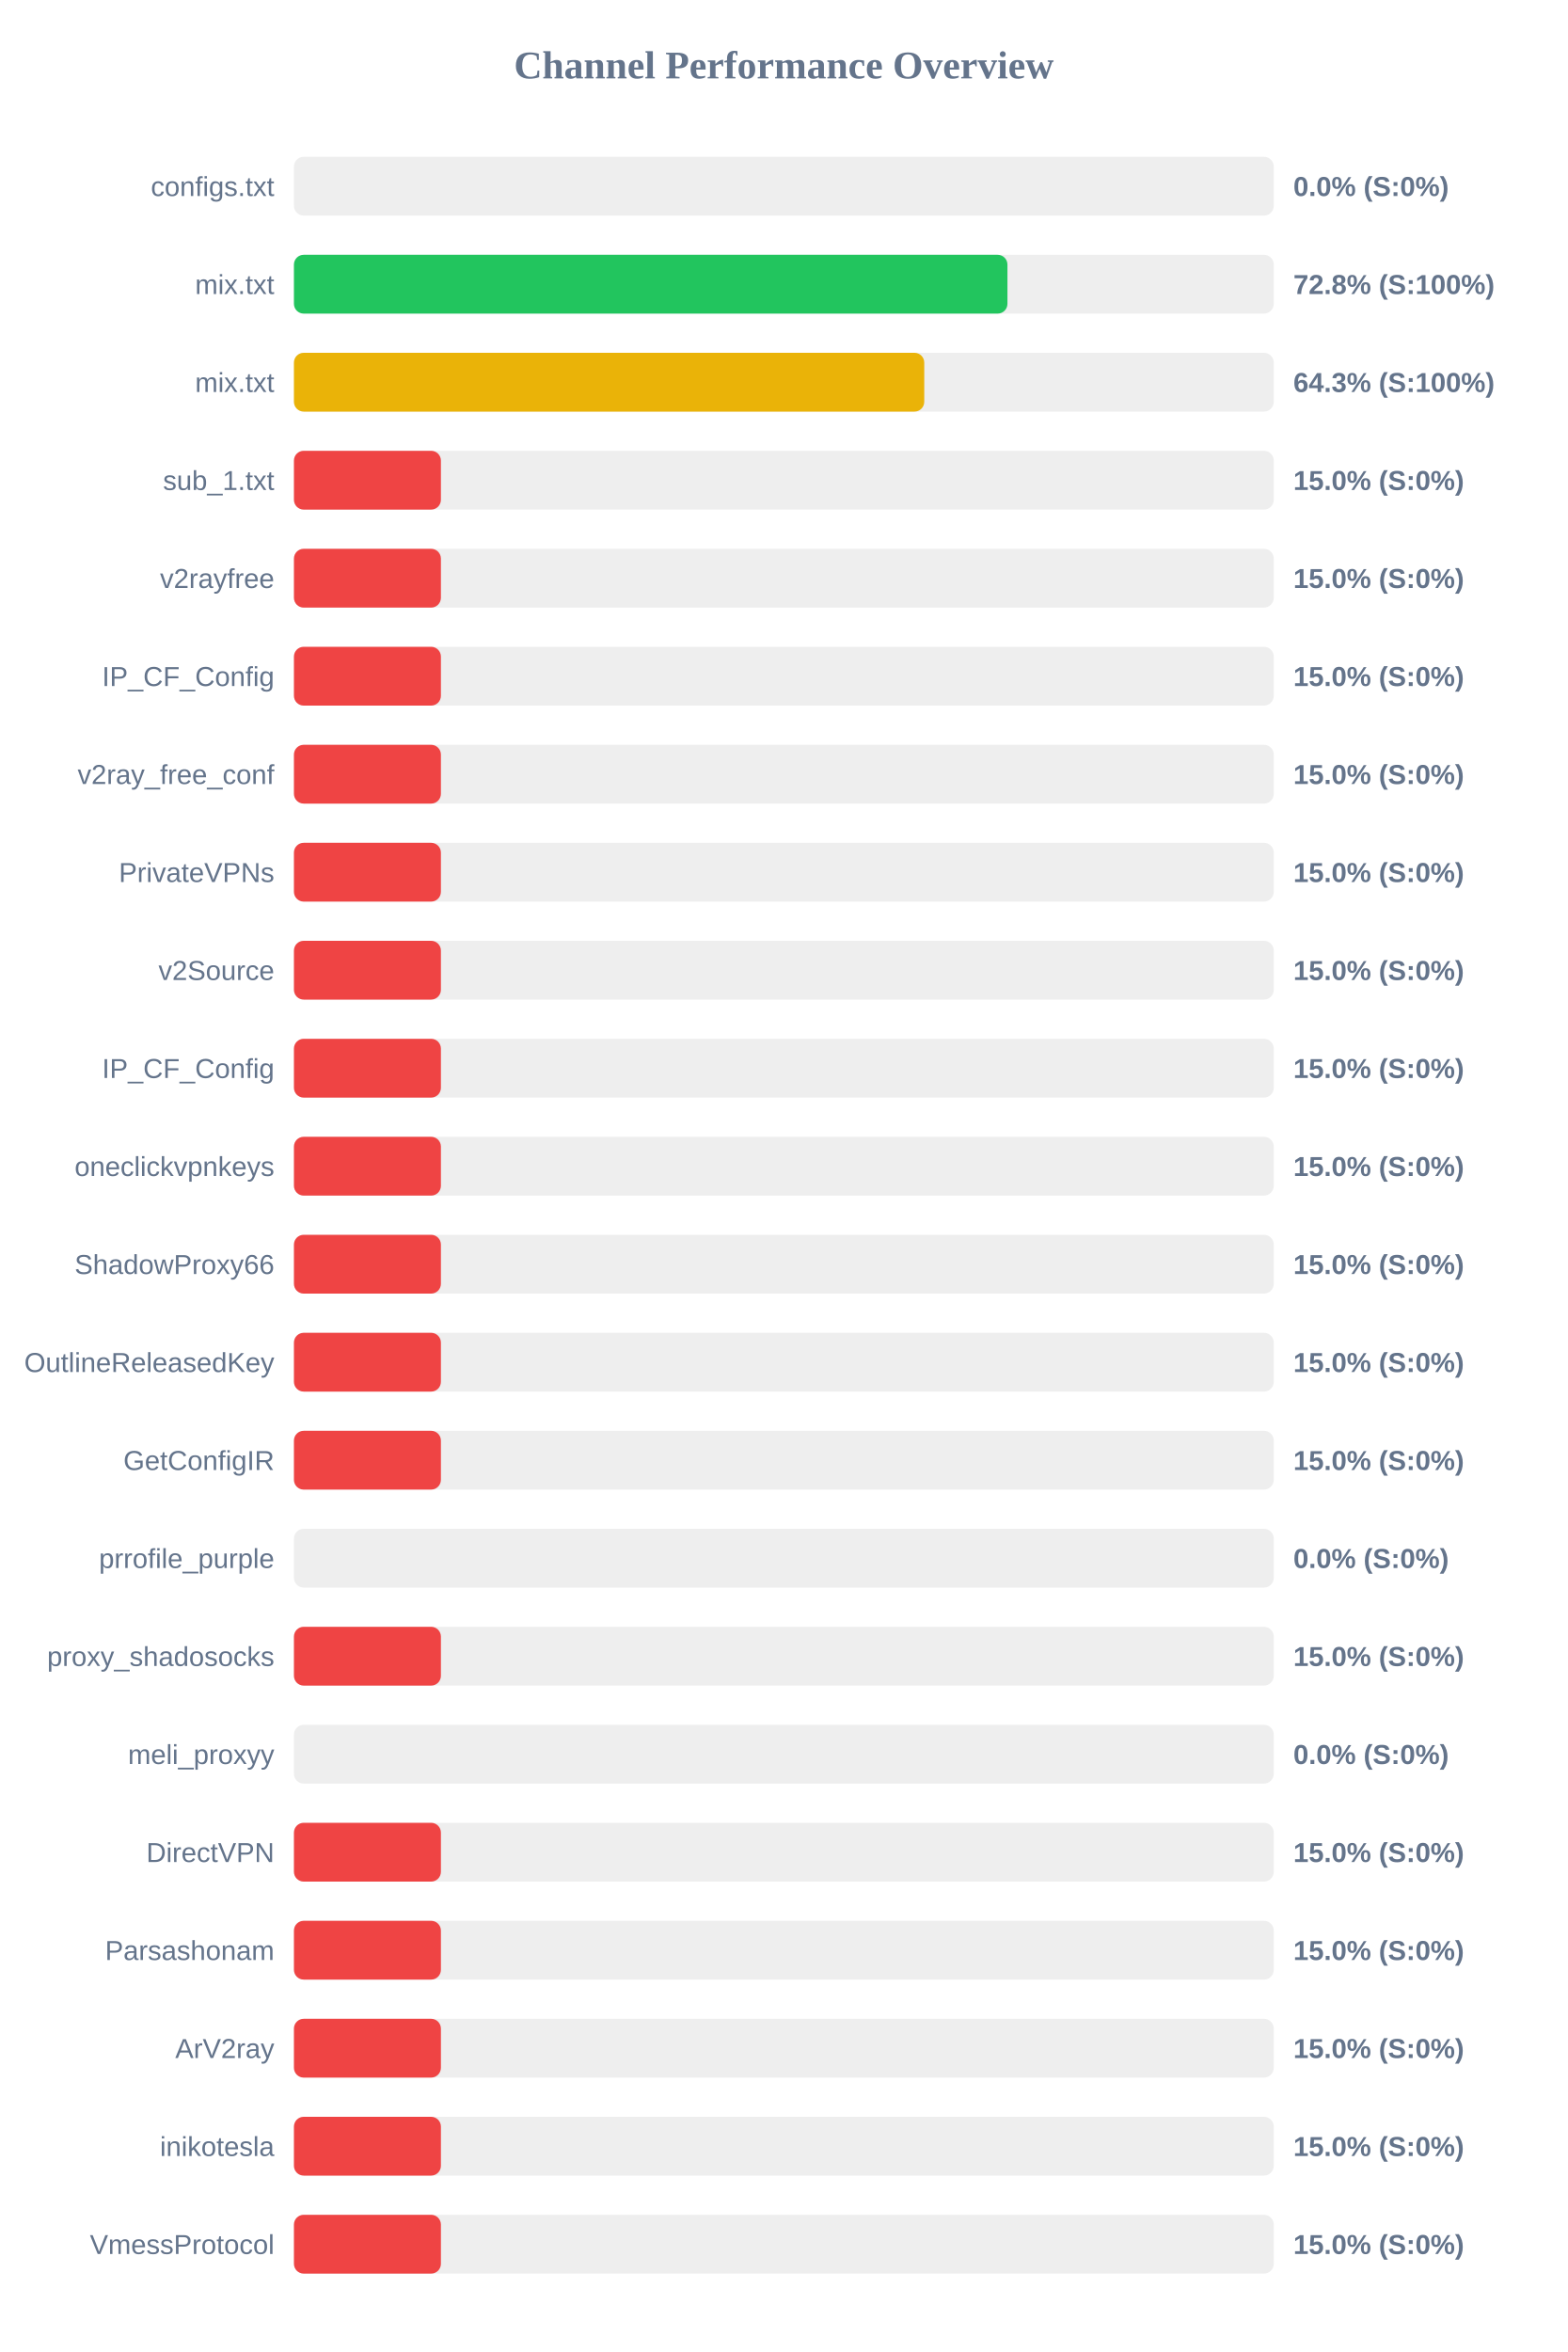
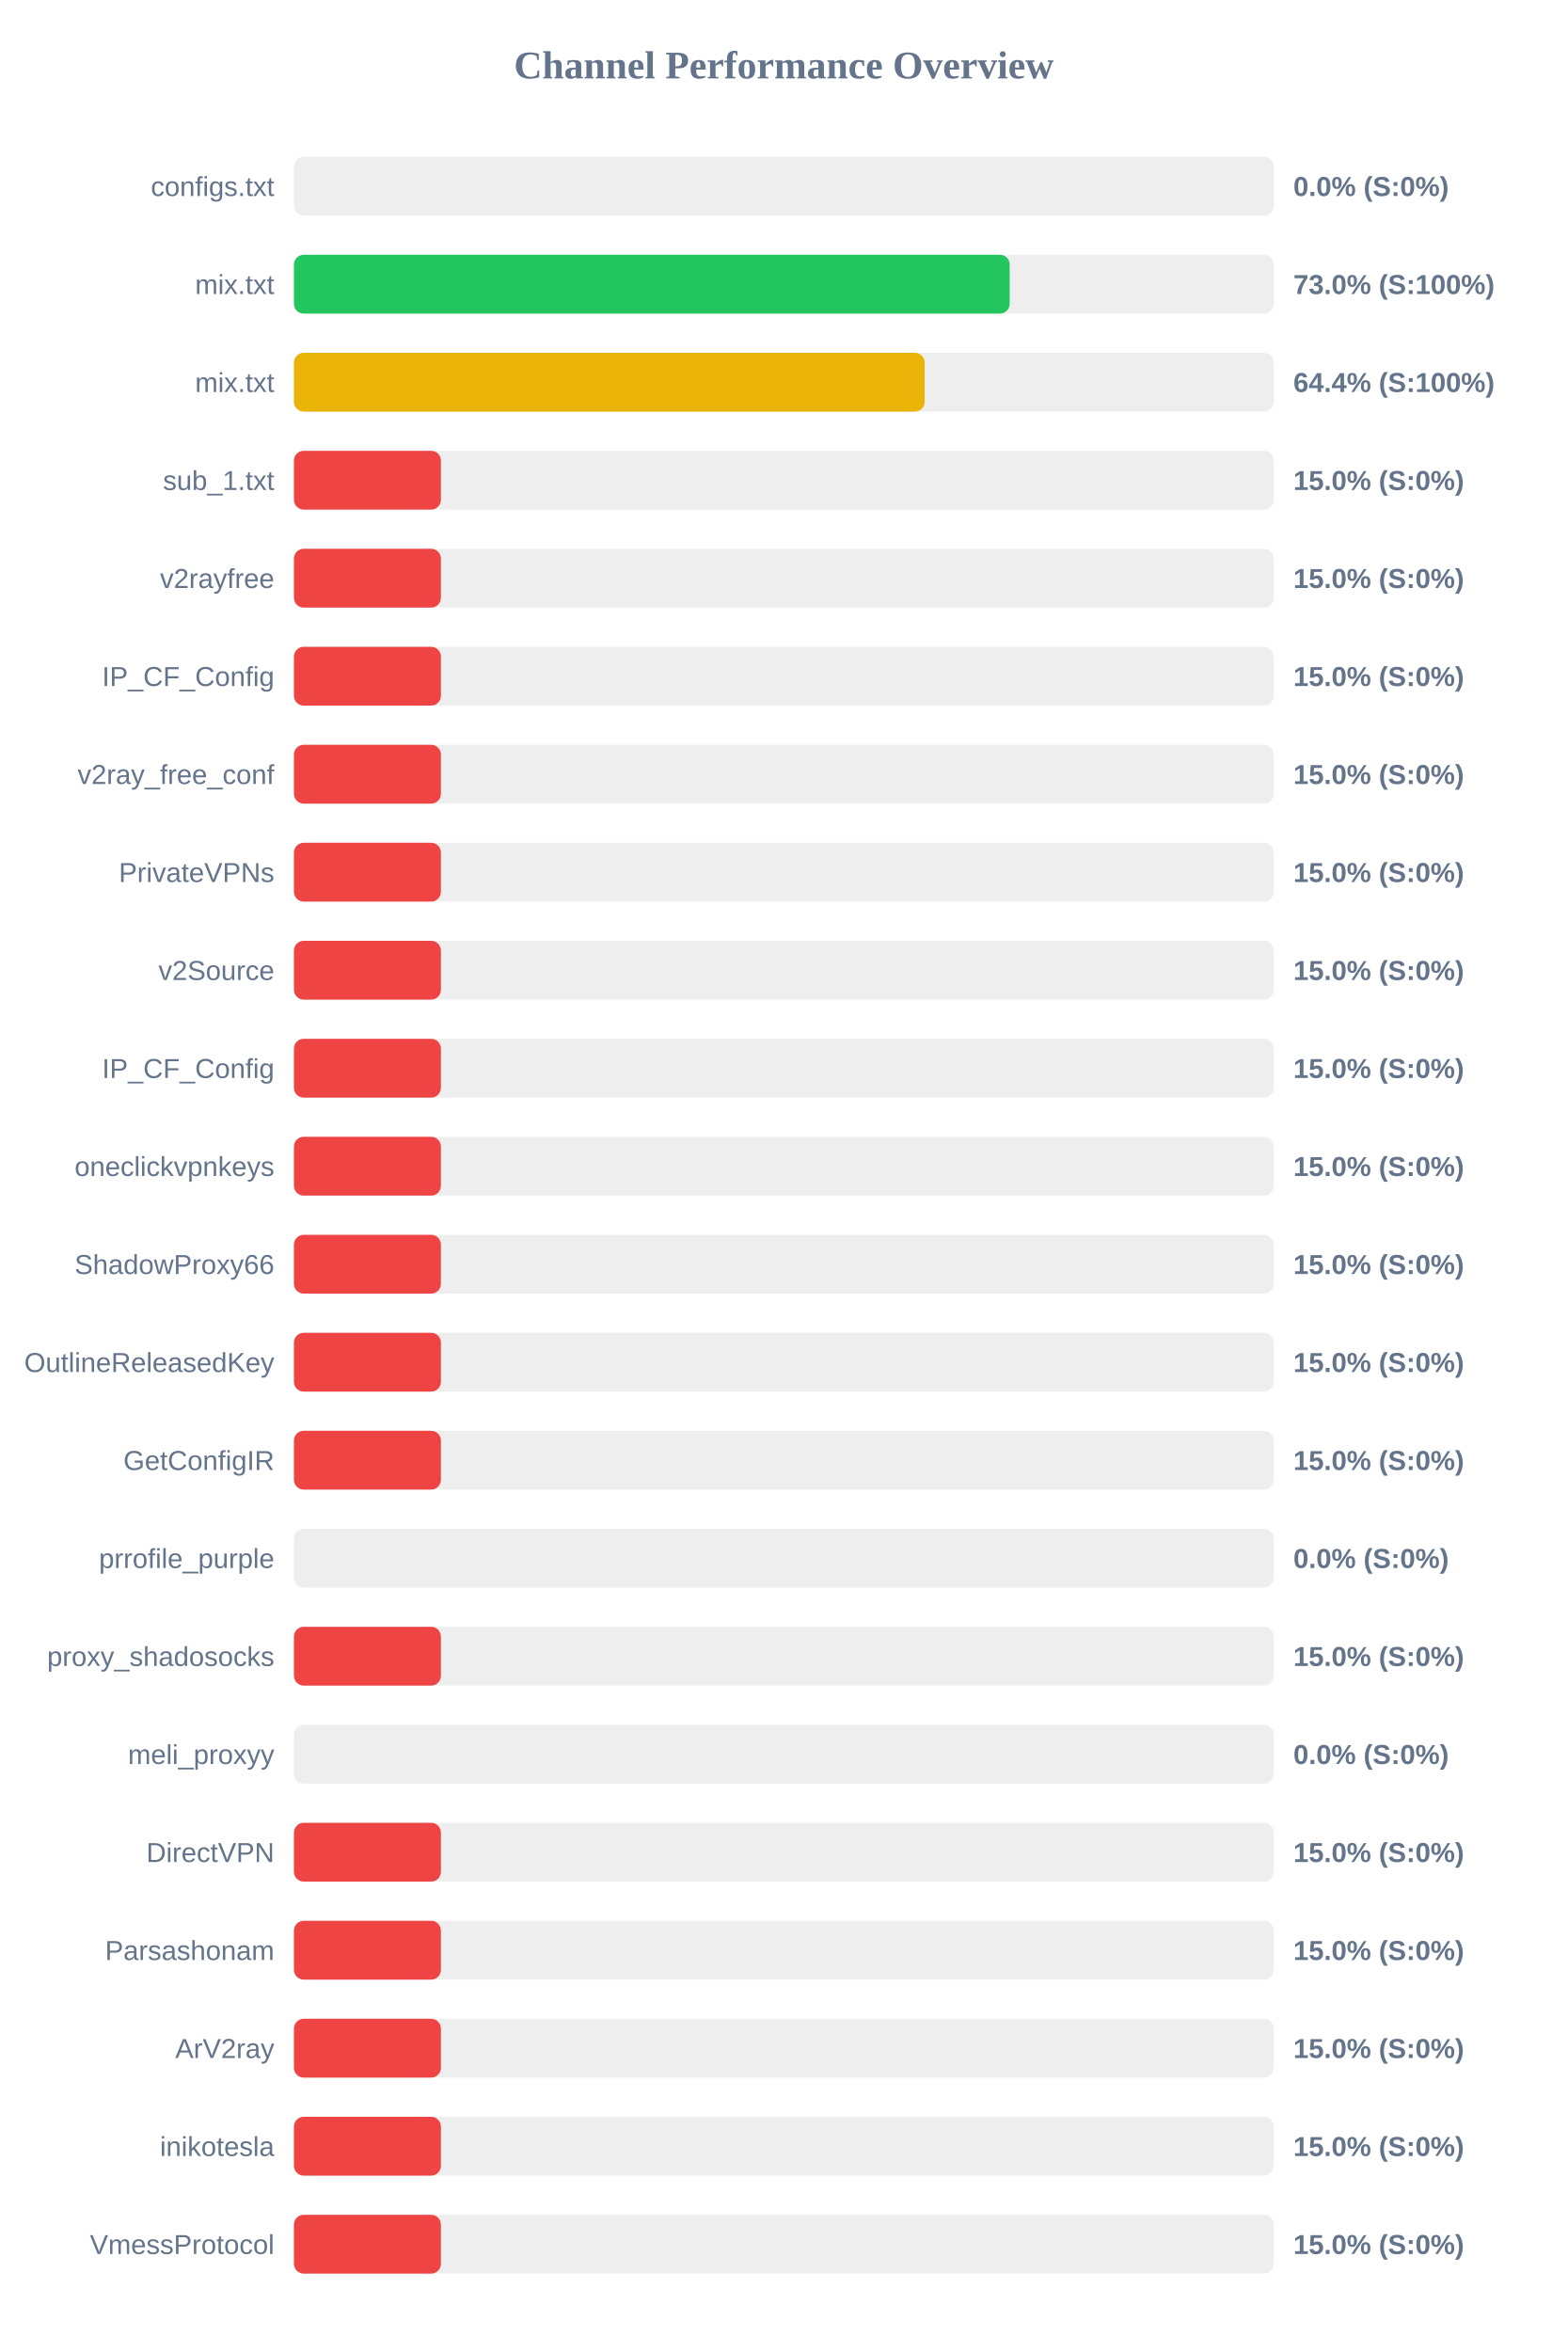
<svg xmlns="http://www.w3.org/2000/svg" width="800" height="1200" version="1.1">
  <style>
        .row { font: 14px Arial; fill: #64748b; }
        .score { font: bold 14px Arial; fill: #64748b; }
    </style>
  <text x="400" y="40" text-anchor="middle" font-size="20px" font-weight="bold" fill="#64748b">Channel Performance Overview</text>
  <rect x="150" y="80" width="500" height="30" fill="#eee" rx="5" />
  <rect x="150" y="80" width="0.0" height="30" fill="#ef4444" rx="5" />
  <text x="140" y="100" text-anchor="end" class="row">configs.txt</text>
  <text x="660" y="100" text-anchor="start" class="score">0.0% (S:0%)</text>
  <rect x="150" y="130" width="500" height="30" fill="#eee" rx="5" />
-   <rect x="150" y="130" width="364.1" height="30" fill="#22c55e" rx="5" />
+   <rect x="150" y="130" width="365.25" height="30" fill="#22c55e" rx="5" />
  <text x="140" y="150" text-anchor="end" class="row">mix.txt</text>
-   <text x="660" y="150" text-anchor="start" class="score">72.8% (S:100%)</text>
+   <text x="660" y="150" text-anchor="start" class="score">73.0% (S:100%)</text>
  <rect x="150" y="180" width="500" height="30" fill="#eee" rx="5" />
-   <rect x="150" y="180" width="321.65" height="30" fill="#eab308" rx="5" />
+   <rect x="150" y="180" width="321.85" height="30" fill="#eab308" rx="5" />
  <text x="140" y="200" text-anchor="end" class="row">mix.txt</text>
-   <text x="660" y="200" text-anchor="start" class="score">64.3% (S:100%)</text>
+   <text x="660" y="200" text-anchor="start" class="score">64.4% (S:100%)</text>
  <rect x="150" y="230" width="500" height="30" fill="#eee" rx="5" />
  <rect x="150" y="230" width="75.0" height="30" fill="#ef4444" rx="5" />
  <text x="140" y="250" text-anchor="end" class="row">sub_1.txt</text>
  <text x="660" y="250" text-anchor="start" class="score">15.0% (S:0%)</text>
  <rect x="150" y="280" width="500" height="30" fill="#eee" rx="5" />
  <rect x="150" y="280" width="75.0" height="30" fill="#ef4444" rx="5" />
  <text x="140" y="300" text-anchor="end" class="row">v2rayfree</text>
  <text x="660" y="300" text-anchor="start" class="score">15.0% (S:0%)</text>
  <rect x="150" y="330" width="500" height="30" fill="#eee" rx="5" />
  <rect x="150" y="330" width="75.0" height="30" fill="#ef4444" rx="5" />
  <text x="140" y="350" text-anchor="end" class="row">IP_CF_Config</text>
  <text x="660" y="350" text-anchor="start" class="score">15.0% (S:0%)</text>
  <rect x="150" y="380" width="500" height="30" fill="#eee" rx="5" />
  <rect x="150" y="380" width="75.0" height="30" fill="#ef4444" rx="5" />
  <text x="140" y="400" text-anchor="end" class="row">v2ray_free_conf</text>
  <text x="660" y="400" text-anchor="start" class="score">15.0% (S:0%)</text>
  <rect x="150" y="430" width="500" height="30" fill="#eee" rx="5" />
  <rect x="150" y="430" width="75.0" height="30" fill="#ef4444" rx="5" />
  <text x="140" y="450" text-anchor="end" class="row">PrivateVPNs</text>
  <text x="660" y="450" text-anchor="start" class="score">15.0% (S:0%)</text>
  <rect x="150" y="480" width="500" height="30" fill="#eee" rx="5" />
  <rect x="150" y="480" width="75.0" height="30" fill="#ef4444" rx="5" />
  <text x="140" y="500" text-anchor="end" class="row">v2Source</text>
  <text x="660" y="500" text-anchor="start" class="score">15.0% (S:0%)</text>
  <rect x="150" y="530" width="500" height="30" fill="#eee" rx="5" />
  <rect x="150" y="530" width="75.0" height="30" fill="#ef4444" rx="5" />
  <text x="140" y="550" text-anchor="end" class="row">IP_CF_Config</text>
  <text x="660" y="550" text-anchor="start" class="score">15.0% (S:0%)</text>
  <rect x="150" y="580" width="500" height="30" fill="#eee" rx="5" />
  <rect x="150" y="580" width="75.0" height="30" fill="#ef4444" rx="5" />
  <text x="140" y="600" text-anchor="end" class="row">oneclickvpnkeys</text>
  <text x="660" y="600" text-anchor="start" class="score">15.0% (S:0%)</text>
  <rect x="150" y="630" width="500" height="30" fill="#eee" rx="5" />
  <rect x="150" y="630" width="75.0" height="30" fill="#ef4444" rx="5" />
  <text x="140" y="650" text-anchor="end" class="row">ShadowProxy66</text>
  <text x="660" y="650" text-anchor="start" class="score">15.0% (S:0%)</text>
  <rect x="150" y="680" width="500" height="30" fill="#eee" rx="5" />
  <rect x="150" y="680" width="75.0" height="30" fill="#ef4444" rx="5" />
  <text x="140" y="700" text-anchor="end" class="row">OutlineReleasedKey</text>
  <text x="660" y="700" text-anchor="start" class="score">15.0% (S:0%)</text>
  <rect x="150" y="730" width="500" height="30" fill="#eee" rx="5" />
  <rect x="150" y="730" width="75.0" height="30" fill="#ef4444" rx="5" />
  <text x="140" y="750" text-anchor="end" class="row">GetConfigIR</text>
  <text x="660" y="750" text-anchor="start" class="score">15.0% (S:0%)</text>
  <rect x="150" y="780" width="500" height="30" fill="#eee" rx="5" />
  <rect x="150" y="780" width="0.0" height="30" fill="#ef4444" rx="5" />
  <text x="140" y="800" text-anchor="end" class="row">prrofile_purple</text>
  <text x="660" y="800" text-anchor="start" class="score">0.0% (S:0%)</text>
  <rect x="150" y="830" width="500" height="30" fill="#eee" rx="5" />
  <rect x="150" y="830" width="75.0" height="30" fill="#ef4444" rx="5" />
  <text x="140" y="850" text-anchor="end" class="row">proxy_shadosocks</text>
  <text x="660" y="850" text-anchor="start" class="score">15.0% (S:0%)</text>
  <rect x="150" y="880" width="500" height="30" fill="#eee" rx="5" />
  <rect x="150" y="880" width="0.0" height="30" fill="#ef4444" rx="5" />
  <text x="140" y="900" text-anchor="end" class="row">meli_proxyy</text>
  <text x="660" y="900" text-anchor="start" class="score">0.0% (S:0%)</text>
  <rect x="150" y="930" width="500" height="30" fill="#eee" rx="5" />
  <rect x="150" y="930" width="75.0" height="30" fill="#ef4444" rx="5" />
  <text x="140" y="950" text-anchor="end" class="row">DirectVPN</text>
  <text x="660" y="950" text-anchor="start" class="score">15.0% (S:0%)</text>
  <rect x="150" y="980" width="500" height="30" fill="#eee" rx="5" />
  <rect x="150" y="980" width="75.0" height="30" fill="#ef4444" rx="5" />
  <text x="140" y="1000" text-anchor="end" class="row">Parsashonam</text>
  <text x="660" y="1000" text-anchor="start" class="score">15.0% (S:0%)</text>
  <rect x="150" y="1030" width="500" height="30" fill="#eee" rx="5" />
  <rect x="150" y="1030" width="75.0" height="30" fill="#ef4444" rx="5" />
  <text x="140" y="1050" text-anchor="end" class="row">ArV2ray</text>
  <text x="660" y="1050" text-anchor="start" class="score">15.0% (S:0%)</text>
  <rect x="150" y="1080" width="500" height="30" fill="#eee" rx="5" />
  <rect x="150" y="1080" width="75.0" height="30" fill="#ef4444" rx="5" />
  <text x="140" y="1100" text-anchor="end" class="row">inikotesla</text>
  <text x="660" y="1100" text-anchor="start" class="score">15.0% (S:0%)</text>
  <rect x="150" y="1130" width="500" height="30" fill="#eee" rx="5" />
  <rect x="150" y="1130" width="75.0" height="30" fill="#ef4444" rx="5" />
  <text x="140" y="1150" text-anchor="end" class="row">VmessProtocol</text>
  <text x="660" y="1150" text-anchor="start" class="score">15.0% (S:0%)</text>
</svg>
